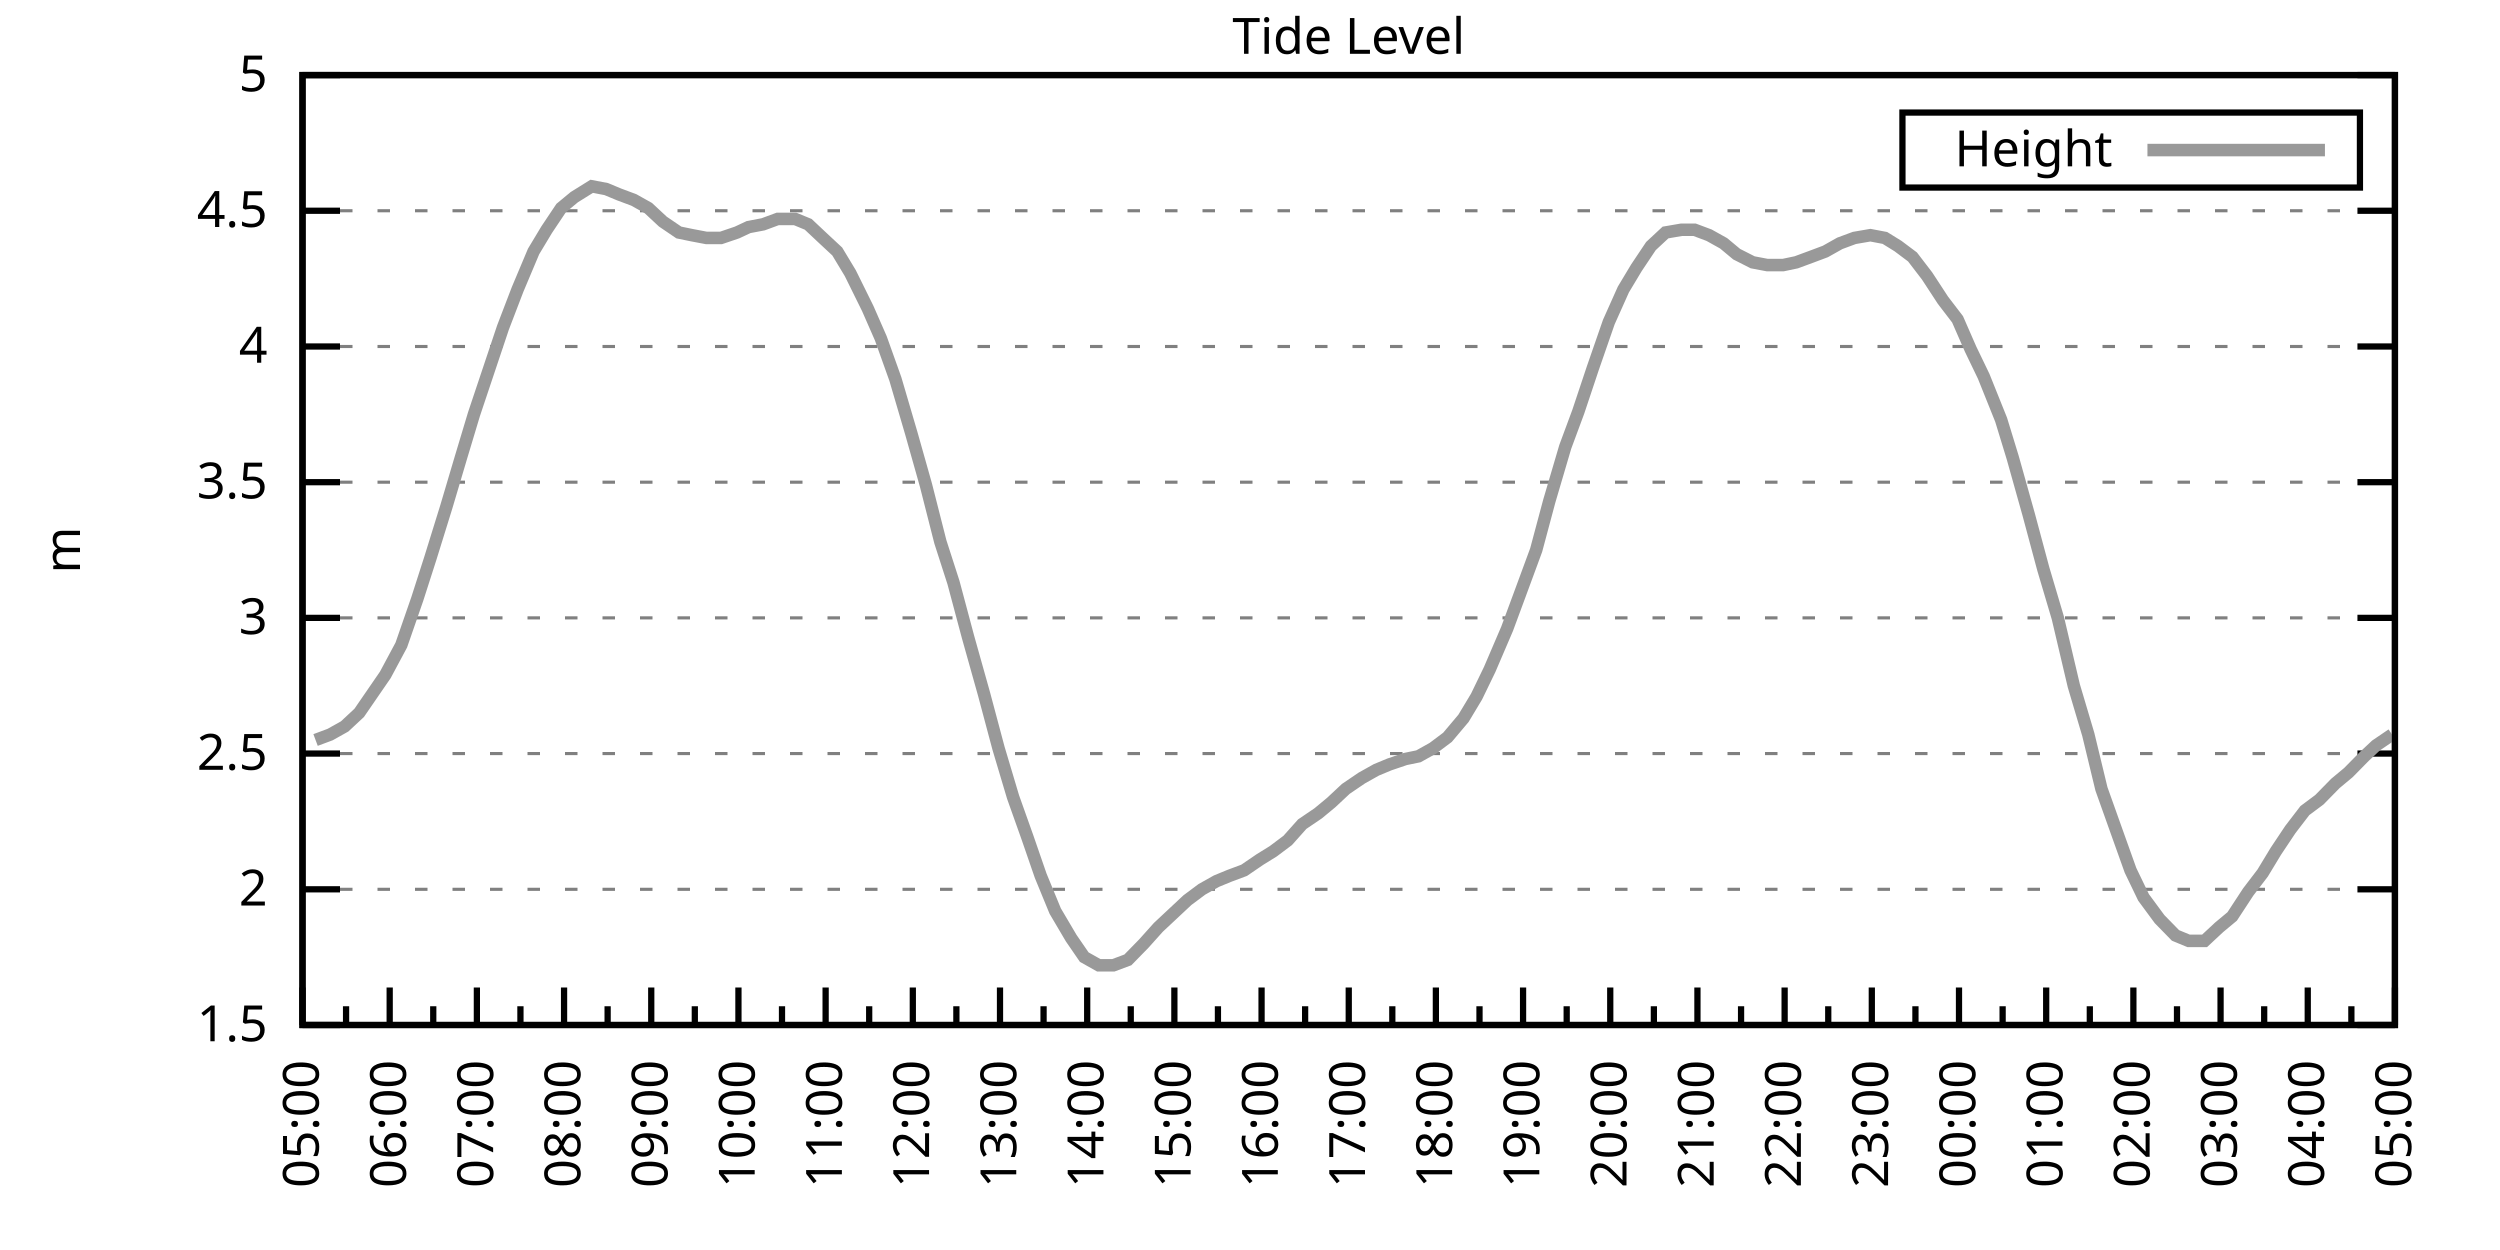
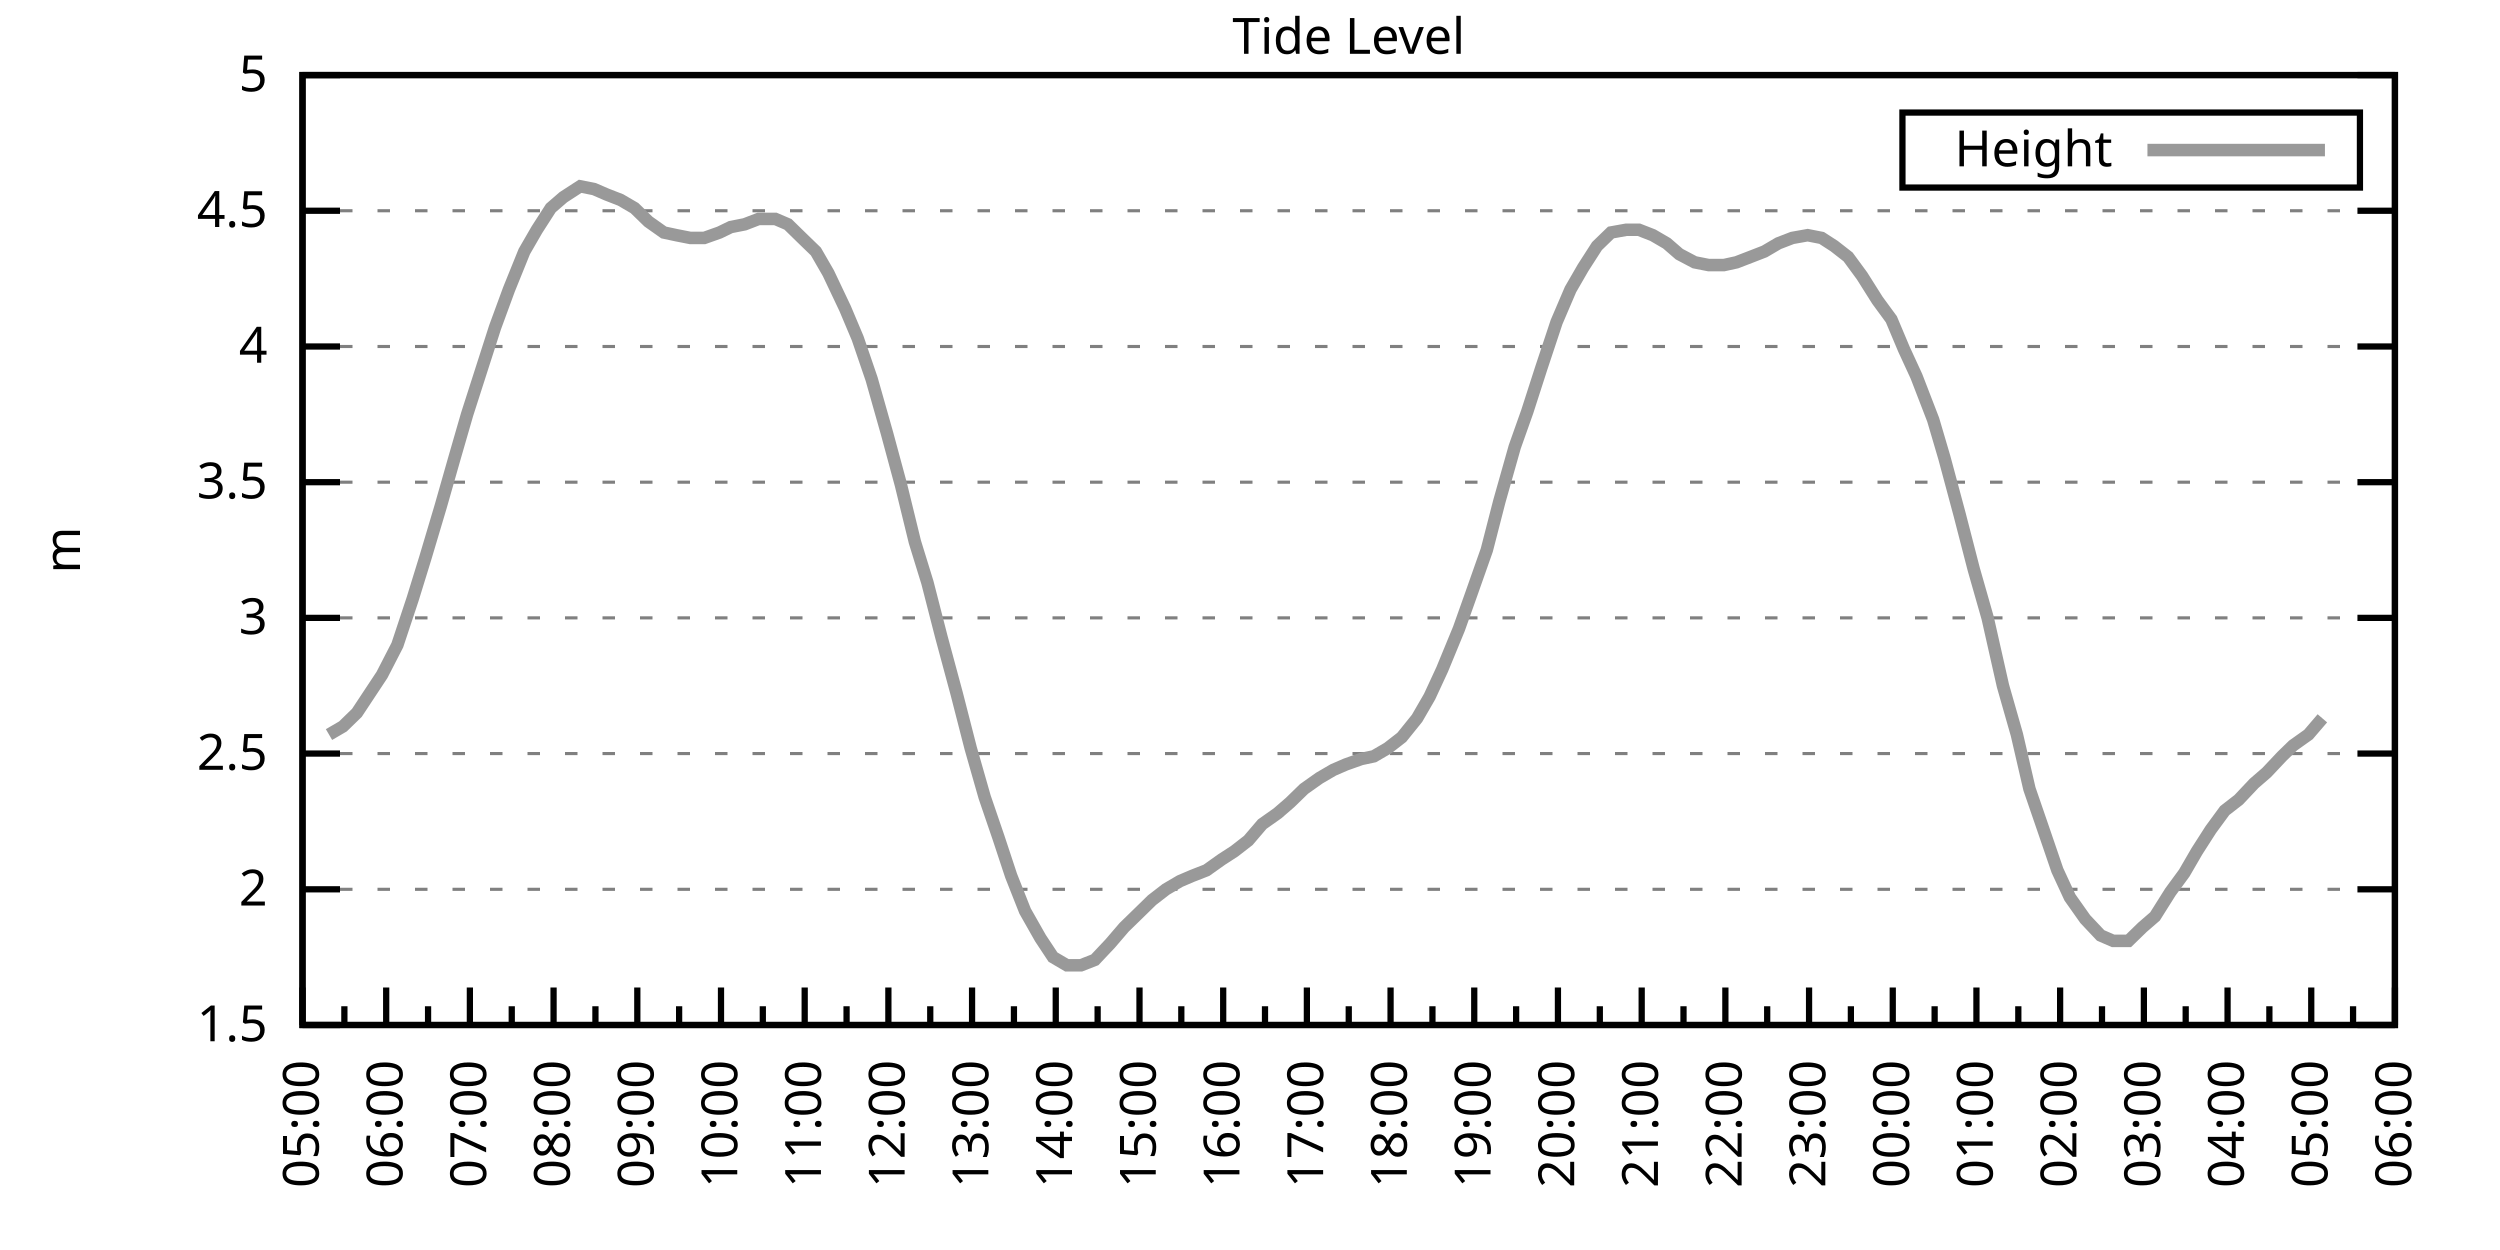
<svg xmlns="http://www.w3.org/2000/svg" xmlns:xlink="http://www.w3.org/1999/xlink" width="400" height="200" viewBox="0 0 400 200">
  <g id="gnuplot_canvas">
    <rect x="0" y="0" width="400" height="200" fill="none" />
    <defs>
      <circle id="gpDot" r="0.5" stroke-width="0.5" stroke="currentColor" />
      <path id="gpPt0" stroke-width="0.333" stroke="currentColor" d="M-1,0 h2 M0,-1 v2" />
      <path id="gpPt1" stroke-width="0.333" stroke="currentColor" d="M-1,-1 L1,1 M1,-1 L-1,1" />
      <path id="gpPt2" stroke-width="0.333" stroke="currentColor" d="M-1,0 L1,0 M0,-1 L0,1 M-1,-1 L1,1 M-1,1 L1,-1" />
      <rect id="gpPt3" stroke-width="0.333" stroke="currentColor" x="-1" y="-1" width="2" height="2" />
      <rect id="gpPt4" stroke-width="0.333" stroke="currentColor" fill="currentColor" x="-1" y="-1" width="2" height="2" />
      <circle id="gpPt5" stroke-width="0.333" stroke="currentColor" cx="0" cy="0" r="1" />
      <use xlink:href="#gpPt5" id="gpPt6" fill="currentColor" stroke="none" />
      <path id="gpPt7" stroke-width="0.333" stroke="currentColor" d="M0,-1.33 L-1.33,0.67 L1.33,0.67 z" />
      <use xlink:href="#gpPt7" id="gpPt8" fill="currentColor" stroke="none" />
      <use xlink:href="#gpPt7" id="gpPt9" stroke="currentColor" transform="rotate(180)" />
      <use xlink:href="#gpPt9" id="gpPt10" fill="currentColor" stroke="none" />
      <use xlink:href="#gpPt3" id="gpPt11" stroke="currentColor" transform="rotate(45)" />
      <use xlink:href="#gpPt11" id="gpPt12" fill="currentColor" stroke="none" />
      <path id="gpPt13" stroke-width="0.333" stroke="currentColor" d="M0,1.330 L1.265,0.411 L0.782,-1.067 L-0.782,-1.076 L-1.265,0.411 z" />
      <use xlink:href="#gpPt13" id="gpPt14" fill="currentColor" stroke="none" />
      <filter id="textbox" filterUnits="objectBoundingBox" x="0" y="0" height="1" width="1">
        <feFlood flood-color="white" flood-opacity="1" result="bgnd" />
        <feComposite in="SourceGraphic" in2="bgnd" operator="atop" />
      </filter>
      <filter id="greybox" filterUnits="objectBoundingBox" x="0" y="0" height="1" width="1">
        <feFlood flood-color="lightgrey" flood-opacity="1" result="grey" />
        <feComposite in="SourceGraphic" in2="grey" operator="atop" />
      </filter>
    </defs>
    <g fill="none" color="white" stroke="currentColor" stroke-width="1.00" stroke-linecap="butt" stroke-linejoin="miter">
</g>
    <g fill="none" color="black" stroke="currentColor" stroke-width="1.00" stroke-linecap="butt" stroke-linejoin="miter">
      <g stroke="none" shape-rendering="crispEdges">
        <polygon fill="rgb(255, 255, 255)" points="48.40,164.00 383.18,164.00 383.18,12.02 48.40,12.02 " />
      </g>
    </g>
    <g fill="none" color="black" stroke="currentColor" stroke-width="1.00" stroke-linecap="butt" stroke-linejoin="miter">
</g>
    <g fill="none" color="black" stroke="black" stroke-width="0.50" stroke-linecap="butt" stroke-linejoin="miter">
</g>
    <g fill="none" color="gray" stroke="currentColor" stroke-width="0.50" stroke-linecap="butt" stroke-linejoin="miter">
      <path stroke="gray" stroke-dasharray="2,4" class="gridline" d="M48.40,164.00 L383.19,164.00  " />
    </g>
    <g fill="none" color="gray" stroke="gray" stroke-width="1.00" stroke-linecap="butt" stroke-linejoin="miter">
</g>
    <g fill="none" color="black" stroke="currentColor" stroke-width="1.00" stroke-linecap="butt" stroke-linejoin="miter">
      <path stroke="black" d="M48.40,164.00 L54.40,164.00 M383.19,164.00 L377.19,164.00  " />
      <g transform="translate(42.80,166.60)" stroke="none" fill="black" font-family="Sans" font-size="8.00" text-anchor="end">
        <text>
          <tspan font-family="Sans"> 1.5</tspan>
        </text>
      </g>
    </g>
    <g fill="none" color="black" stroke="currentColor" stroke-width="1.00" stroke-linecap="butt" stroke-linejoin="miter">
</g>
    <g fill="none" color="black" stroke="black" stroke-width="0.50" stroke-linecap="butt" stroke-linejoin="miter">
</g>
    <g fill="none" color="gray" stroke="currentColor" stroke-width="0.50" stroke-linecap="butt" stroke-linejoin="miter">
      <path stroke="gray" stroke-dasharray="2,4" class="gridline" d="M48.40,142.29 L383.19,142.29  " />
    </g>
    <g fill="none" color="gray" stroke="gray" stroke-width="1.00" stroke-linecap="butt" stroke-linejoin="miter">
</g>
    <g fill="none" color="black" stroke="currentColor" stroke-width="1.00" stroke-linecap="butt" stroke-linejoin="miter">
      <path stroke="black" d="M48.40,142.29 L54.40,142.29 M383.19,142.29 L377.19,142.29  " />
      <g transform="translate(42.80,144.89)" stroke="none" fill="black" font-family="Sans" font-size="8.00" text-anchor="end">
        <text>
          <tspan font-family="Sans"> 2</tspan>
        </text>
      </g>
    </g>
    <g fill="none" color="black" stroke="currentColor" stroke-width="1.00" stroke-linecap="butt" stroke-linejoin="miter">
</g>
    <g fill="none" color="black" stroke="black" stroke-width="0.50" stroke-linecap="butt" stroke-linejoin="miter">
</g>
    <g fill="none" color="gray" stroke="currentColor" stroke-width="0.50" stroke-linecap="butt" stroke-linejoin="miter">
      <path stroke="gray" stroke-dasharray="2,4" class="gridline" d="M48.40,120.57 L383.19,120.57  " />
    </g>
    <g fill="none" color="gray" stroke="gray" stroke-width="1.00" stroke-linecap="butt" stroke-linejoin="miter">
</g>
    <g fill="none" color="black" stroke="currentColor" stroke-width="1.00" stroke-linecap="butt" stroke-linejoin="miter">
      <path stroke="black" d="M48.40,120.57 L54.40,120.57 M383.19,120.57 L377.19,120.57  " />
      <g transform="translate(42.80,123.17)" stroke="none" fill="black" font-family="Sans" font-size="8.00" text-anchor="end">
        <text>
          <tspan font-family="Sans"> 2.5</tspan>
        </text>
      </g>
    </g>
    <g fill="none" color="black" stroke="currentColor" stroke-width="1.00" stroke-linecap="butt" stroke-linejoin="miter">
</g>
    <g fill="none" color="black" stroke="black" stroke-width="0.50" stroke-linecap="butt" stroke-linejoin="miter">
</g>
    <g fill="none" color="gray" stroke="currentColor" stroke-width="0.50" stroke-linecap="butt" stroke-linejoin="miter">
      <path stroke="gray" stroke-dasharray="2,4" class="gridline" d="M48.40,98.86 L383.19,98.86  " />
    </g>
    <g fill="none" color="gray" stroke="gray" stroke-width="1.00" stroke-linecap="butt" stroke-linejoin="miter">
</g>
    <g fill="none" color="black" stroke="currentColor" stroke-width="1.00" stroke-linecap="butt" stroke-linejoin="miter">
      <path stroke="black" d="M48.40,98.86 L54.40,98.86 M383.19,98.86 L377.19,98.86  " />
      <g transform="translate(42.80,101.46)" stroke="none" fill="black" font-family="Sans" font-size="8.00" text-anchor="end">
        <text>
          <tspan font-family="Sans"> 3</tspan>
        </text>
      </g>
    </g>
    <g fill="none" color="black" stroke="currentColor" stroke-width="1.00" stroke-linecap="butt" stroke-linejoin="miter">
</g>
    <g fill="none" color="black" stroke="black" stroke-width="0.50" stroke-linecap="butt" stroke-linejoin="miter">
</g>
    <g fill="none" color="gray" stroke="currentColor" stroke-width="0.50" stroke-linecap="butt" stroke-linejoin="miter">
      <path stroke="gray" stroke-dasharray="2,4" class="gridline" d="M48.40,77.15 L383.19,77.15  " />
    </g>
    <g fill="none" color="gray" stroke="gray" stroke-width="1.00" stroke-linecap="butt" stroke-linejoin="miter">
</g>
    <g fill="none" color="black" stroke="currentColor" stroke-width="1.00" stroke-linecap="butt" stroke-linejoin="miter">
      <path stroke="black" d="M48.40,77.15 L54.40,77.15 M383.19,77.15 L377.19,77.15  " />
      <g transform="translate(42.80,79.75)" stroke="none" fill="black" font-family="Sans" font-size="8.00" text-anchor="end">
        <text>
          <tspan font-family="Sans"> 3.5</tspan>
        </text>
      </g>
    </g>
    <g fill="none" color="black" stroke="currentColor" stroke-width="1.00" stroke-linecap="butt" stroke-linejoin="miter">
</g>
    <g fill="none" color="black" stroke="black" stroke-width="0.50" stroke-linecap="butt" stroke-linejoin="miter">
</g>
    <g fill="none" color="gray" stroke="currentColor" stroke-width="0.50" stroke-linecap="butt" stroke-linejoin="miter">
      <path stroke="gray" stroke-dasharray="2,4" class="gridline" d="M48.40,55.44 L383.19,55.44  " />
    </g>
    <g fill="none" color="gray" stroke="gray" stroke-width="1.00" stroke-linecap="butt" stroke-linejoin="miter">
</g>
    <g fill="none" color="black" stroke="currentColor" stroke-width="1.00" stroke-linecap="butt" stroke-linejoin="miter">
      <path stroke="black" d="M48.40,55.44 L54.40,55.44 M383.19,55.44 L377.19,55.44  " />
      <g transform="translate(42.80,58.04)" stroke="none" fill="black" font-family="Sans" font-size="8.00" text-anchor="end">
        <text>
          <tspan font-family="Sans"> 4</tspan>
        </text>
      </g>
    </g>
    <g fill="none" color="black" stroke="currentColor" stroke-width="1.00" stroke-linecap="butt" stroke-linejoin="miter">
</g>
    <g fill="none" color="black" stroke="black" stroke-width="0.50" stroke-linecap="butt" stroke-linejoin="miter">
</g>
    <g fill="none" color="gray" stroke="currentColor" stroke-width="0.50" stroke-linecap="butt" stroke-linejoin="miter">
      <path stroke="gray" stroke-dasharray="2,4" class="gridline" d="M48.40,33.72 L383.19,33.72  " />
    </g>
    <g fill="none" color="gray" stroke="gray" stroke-width="1.00" stroke-linecap="butt" stroke-linejoin="miter">
</g>
    <g fill="none" color="black" stroke="currentColor" stroke-width="1.00" stroke-linecap="butt" stroke-linejoin="miter">
      <path stroke="black" d="M48.40,33.72 L54.40,33.72 M383.19,33.72 L377.19,33.72  " />
      <g transform="translate(42.80,36.32)" stroke="none" fill="black" font-family="Sans" font-size="8.00" text-anchor="end">
        <text>
          <tspan font-family="Sans"> 4.5</tspan>
        </text>
      </g>
    </g>
    <g fill="none" color="black" stroke="currentColor" stroke-width="1.00" stroke-linecap="butt" stroke-linejoin="miter">
</g>
    <g fill="none" color="black" stroke="black" stroke-width="0.50" stroke-linecap="butt" stroke-linejoin="miter">
</g>
    <g fill="none" color="gray" stroke="currentColor" stroke-width="0.50" stroke-linecap="butt" stroke-linejoin="miter">
      <path stroke="gray" stroke-dasharray="2,4" class="gridline" d="M48.40,12.01 L383.19,12.01  " />
    </g>
    <g fill="none" color="gray" stroke="gray" stroke-width="1.00" stroke-linecap="butt" stroke-linejoin="miter">
</g>
    <g fill="none" color="black" stroke="currentColor" stroke-width="1.00" stroke-linecap="butt" stroke-linejoin="miter">
      <path stroke="black" d="M48.40,12.01 L54.40,12.01 M383.19,12.01 L377.19,12.01  " />
      <g transform="translate(42.80,14.61)" stroke="none" fill="black" font-family="Sans" font-size="8.00" text-anchor="end">
        <text>
          <tspan font-family="Sans"> 5</tspan>
        </text>
      </g>
    </g>
    <g fill="none" color="black" stroke="currentColor" stroke-width="1.00" stroke-linecap="butt" stroke-linejoin="miter">
      <path stroke="black" d="M48.40,164.00 L48.40,158.00  " />
      <g transform="translate(51.00,169.60) rotate(270)" stroke="none" fill="black" font-family="Sans" font-size="8.00" text-anchor="end">
        <text>
          <tspan font-family="Sans">05:00</tspan>
        </text>
      </g>
    </g>
    <g fill="none" color="black" stroke="currentColor" stroke-width="1.00" stroke-linecap="butt" stroke-linejoin="miter">
-       <path stroke="black" d="M55.37,164.00 L55.37,161.00 M62.35,164.00 L62.35,158.00  " />
-       <g transform="translate(64.95,169.60) rotate(270)" stroke="none" fill="black" font-family="Sans" font-size="8.00" text-anchor="end">
+       <path stroke="black" d="M55.10,164.00 L55.10,161.00 M61.79,164.00 L61.79,158.00  " />
+       <g transform="translate(64.39,169.60) rotate(270)" stroke="none" fill="black" font-family="Sans" font-size="8.00" text-anchor="end">
        <text>
          <tspan font-family="Sans">06:00</tspan>
        </text>
      </g>
    </g>
    <g fill="none" color="black" stroke="currentColor" stroke-width="1.00" stroke-linecap="butt" stroke-linejoin="miter">
-       <path stroke="black" d="M69.32,164.00 L69.32,161.00 M76.30,164.00 L76.30,158.00  " />
-       <g transform="translate(78.90,169.60) rotate(270)" stroke="none" fill="black" font-family="Sans" font-size="8.00" text-anchor="end">
+       <path stroke="black" d="M68.49,164.00 L68.49,161.00 M75.18,164.00 L75.18,158.00  " />
+       <g transform="translate(77.78,169.60) rotate(270)" stroke="none" fill="black" font-family="Sans" font-size="8.00" text-anchor="end">
        <text>
          <tspan font-family="Sans">07:00</tspan>
        </text>
      </g>
    </g>
    <g fill="none" color="black" stroke="currentColor" stroke-width="1.00" stroke-linecap="butt" stroke-linejoin="miter">
-       <path stroke="black" d="M83.27,164.00 L83.27,161.00 M90.25,164.00 L90.25,158.00  " />
-       <g transform="translate(92.85,169.60) rotate(270)" stroke="none" fill="black" font-family="Sans" font-size="8.00" text-anchor="end">
+       <path stroke="black" d="M81.88,164.00 L81.88,161.00 M88.57,164.00 L88.57,158.00  " />
+       <g transform="translate(91.17,169.60) rotate(270)" stroke="none" fill="black" font-family="Sans" font-size="8.00" text-anchor="end">
        <text>
          <tspan font-family="Sans">08:00</tspan>
        </text>
      </g>
    </g>
    <g fill="none" color="black" stroke="currentColor" stroke-width="1.00" stroke-linecap="butt" stroke-linejoin="miter">
-       <path stroke="black" d="M97.22,164.00 L97.22,161.00 M104.20,164.00 L104.20,158.00  " />
-       <g transform="translate(106.80,169.60) rotate(270)" stroke="none" fill="black" font-family="Sans" font-size="8.00" text-anchor="end">
+       <path stroke="black" d="M95.27,164.00 L95.27,161.00 M101.97,164.00 L101.97,158.00  " />
+       <g transform="translate(104.57,169.60) rotate(270)" stroke="none" fill="black" font-family="Sans" font-size="8.00" text-anchor="end">
        <text>
          <tspan font-family="Sans">09:00</tspan>
        </text>
      </g>
    </g>
    <g fill="none" color="black" stroke="currentColor" stroke-width="1.00" stroke-linecap="butt" stroke-linejoin="miter">
-       <path stroke="black" d="M111.17,164.00 L111.17,161.00 M118.15,164.00 L118.15,158.00  " />
-       <g transform="translate(120.75,169.60) rotate(270)" stroke="none" fill="black" font-family="Sans" font-size="8.00" text-anchor="end">
+       <path stroke="black" d="M108.66,164.00 L108.66,161.00 M115.36,164.00 L115.36,158.00  " />
+       <g transform="translate(117.96,169.60) rotate(270)" stroke="none" fill="black" font-family="Sans" font-size="8.00" text-anchor="end">
        <text>
          <tspan font-family="Sans">10:00</tspan>
        </text>
      </g>
    </g>
    <g fill="none" color="black" stroke="currentColor" stroke-width="1.00" stroke-linecap="butt" stroke-linejoin="miter">
-       <path stroke="black" d="M125.12,164.00 L125.12,161.00 M132.10,164.00 L132.10,158.00  " />
-       <g transform="translate(134.70,169.60) rotate(270)" stroke="none" fill="black" font-family="Sans" font-size="8.00" text-anchor="end">
+       <path stroke="black" d="M122.05,164.00 L122.05,161.00 M128.75,164.00 L128.75,158.00  " />
+       <g transform="translate(131.35,169.60) rotate(270)" stroke="none" fill="black" font-family="Sans" font-size="8.00" text-anchor="end">
        <text>
          <tspan font-family="Sans">11:00</tspan>
        </text>
      </g>
    </g>
    <g fill="none" color="black" stroke="currentColor" stroke-width="1.00" stroke-linecap="butt" stroke-linejoin="miter">
-       <path stroke="black" d="M139.07,164.00 L139.07,161.00 M146.05,164.00 L146.05,158.00  " />
-       <g transform="translate(148.65,169.60) rotate(270)" stroke="none" fill="black" font-family="Sans" font-size="8.00" text-anchor="end">
+       <path stroke="black" d="M135.45,164.00 L135.45,161.00 M142.14,164.00 L142.14,158.00  " />
+       <g transform="translate(144.74,169.60) rotate(270)" stroke="none" fill="black" font-family="Sans" font-size="8.00" text-anchor="end">
        <text>
          <tspan font-family="Sans">12:00</tspan>
        </text>
      </g>
    </g>
    <g fill="none" color="black" stroke="currentColor" stroke-width="1.00" stroke-linecap="butt" stroke-linejoin="miter">
-       <path stroke="black" d="M153.02,164.00 L153.02,161.00 M160.00,164.00 L160.00,158.00  " />
-       <g transform="translate(162.60,169.60) rotate(270)" stroke="none" fill="black" font-family="Sans" font-size="8.00" text-anchor="end">
+       <path stroke="black" d="M148.84,164.00 L148.84,161.00 M155.53,164.00 L155.53,158.00  " />
+       <g transform="translate(158.13,169.60) rotate(270)" stroke="none" fill="black" font-family="Sans" font-size="8.00" text-anchor="end">
        <text>
          <tspan font-family="Sans">13:00</tspan>
        </text>
      </g>
    </g>
    <g fill="none" color="black" stroke="currentColor" stroke-width="1.00" stroke-linecap="butt" stroke-linejoin="miter">
-       <path stroke="black" d="M166.97,164.00 L166.97,161.00 M173.95,164.00 L173.95,158.00  " />
-       <g transform="translate(176.55,169.60) rotate(270)" stroke="none" fill="black" font-family="Sans" font-size="8.00" text-anchor="end">
+       <path stroke="black" d="M162.23,164.00 L162.23,161.00 M168.92,164.00 L168.92,158.00  " />
+       <g transform="translate(171.52,169.60) rotate(270)" stroke="none" fill="black" font-family="Sans" font-size="8.00" text-anchor="end">
        <text>
          <tspan font-family="Sans">14:00</tspan>
        </text>
      </g>
    </g>
    <g fill="none" color="black" stroke="currentColor" stroke-width="1.00" stroke-linecap="butt" stroke-linejoin="miter">
-       <path stroke="black" d="M180.92,164.00 L180.92,161.00 M187.90,164.00 L187.90,158.00  " />
-       <g transform="translate(190.50,169.60) rotate(270)" stroke="none" fill="black" font-family="Sans" font-size="8.00" text-anchor="end">
+       <path stroke="black" d="M175.62,164.00 L175.62,161.00 M182.32,164.00 L182.32,158.00  " />
+       <g transform="translate(184.92,169.60) rotate(270)" stroke="none" fill="black" font-family="Sans" font-size="8.00" text-anchor="end">
        <text>
          <tspan font-family="Sans">15:00</tspan>
        </text>
      </g>
    </g>
    <g fill="none" color="black" stroke="currentColor" stroke-width="1.00" stroke-linecap="butt" stroke-linejoin="miter">
-       <path stroke="black" d="M194.87,164.00 L194.87,161.00 M201.85,164.00 L201.85,158.00  " />
-       <g transform="translate(204.45,169.60) rotate(270)" stroke="none" fill="black" font-family="Sans" font-size="8.00" text-anchor="end">
+       <path stroke="black" d="M189.01,164.00 L189.01,161.00 M195.71,164.00 L195.71,158.00  " />
+       <g transform="translate(198.31,169.60) rotate(270)" stroke="none" fill="black" font-family="Sans" font-size="8.00" text-anchor="end">
        <text>
          <tspan font-family="Sans">16:00</tspan>
        </text>
      </g>
    </g>
    <g fill="none" color="black" stroke="currentColor" stroke-width="1.00" stroke-linecap="butt" stroke-linejoin="miter">
-       <path stroke="black" d="M208.82,164.00 L208.82,161.00 M215.80,164.00 L215.80,158.00  " />
-       <g transform="translate(218.40,169.60) rotate(270)" stroke="none" fill="black" font-family="Sans" font-size="8.00" text-anchor="end">
+       <path stroke="black" d="M202.40,164.00 L202.40,161.00 M209.10,164.00 L209.10,158.00  " />
+       <g transform="translate(211.70,169.60) rotate(270)" stroke="none" fill="black" font-family="Sans" font-size="8.00" text-anchor="end">
        <text>
          <tspan font-family="Sans">17:00</tspan>
        </text>
      </g>
    </g>
    <g fill="none" color="black" stroke="currentColor" stroke-width="1.00" stroke-linecap="butt" stroke-linejoin="miter">
-       <path stroke="black" d="M222.77,164.00 L222.77,161.00 M229.74,164.00 L229.74,158.00  " />
-       <g transform="translate(232.34,169.60) rotate(270)" stroke="none" fill="black" font-family="Sans" font-size="8.00" text-anchor="end">
+       <path stroke="black" d="M215.80,164.00 L215.80,161.00 M222.49,164.00 L222.49,158.00  " />
+       <g transform="translate(225.09,169.60) rotate(270)" stroke="none" fill="black" font-family="Sans" font-size="8.00" text-anchor="end">
        <text>
          <tspan font-family="Sans">18:00</tspan>
        </text>
      </g>
    </g>
    <g fill="none" color="black" stroke="currentColor" stroke-width="1.00" stroke-linecap="butt" stroke-linejoin="miter">
-       <path stroke="black" d="M236.72,164.00 L236.72,161.00 M243.69,164.00 L243.69,158.00  " />
-       <g transform="translate(246.29,169.60) rotate(270)" stroke="none" fill="black" font-family="Sans" font-size="8.00" text-anchor="end">
+       <path stroke="black" d="M229.19,164.00 L229.19,161.00 M235.88,164.00 L235.88,158.00  " />
+       <g transform="translate(238.48,169.60) rotate(270)" stroke="none" fill="black" font-family="Sans" font-size="8.00" text-anchor="end">
        <text>
          <tspan font-family="Sans">19:00</tspan>
        </text>
      </g>
    </g>
    <g fill="none" color="black" stroke="currentColor" stroke-width="1.00" stroke-linecap="butt" stroke-linejoin="miter">
-       <path stroke="black" d="M250.67,164.00 L250.67,161.00 M257.64,164.00 L257.64,158.00  " />
-       <g transform="translate(260.24,169.60) rotate(270)" stroke="none" fill="black" font-family="Sans" font-size="8.00" text-anchor="end">
+       <path stroke="black" d="M242.58,164.00 L242.58,161.00 M249.27,164.00 L249.27,158.00  " />
+       <g transform="translate(251.87,169.60) rotate(270)" stroke="none" fill="black" font-family="Sans" font-size="8.00" text-anchor="end">
        <text>
          <tspan font-family="Sans">20:00</tspan>
        </text>
      </g>
    </g>
    <g fill="none" color="black" stroke="currentColor" stroke-width="1.00" stroke-linecap="butt" stroke-linejoin="miter">
-       <path stroke="black" d="M264.62,164.00 L264.62,161.00 M271.59,164.00 L271.59,158.00  " />
-       <g transform="translate(274.19,169.60) rotate(270)" stroke="none" fill="black" font-family="Sans" font-size="8.00" text-anchor="end">
+       <path stroke="black" d="M255.97,164.00 L255.97,161.00 M262.67,164.00 L262.67,158.00  " />
+       <g transform="translate(265.27,169.60) rotate(270)" stroke="none" fill="black" font-family="Sans" font-size="8.00" text-anchor="end">
        <text>
          <tspan font-family="Sans">21:00</tspan>
        </text>
      </g>
    </g>
    <g fill="none" color="black" stroke="currentColor" stroke-width="1.00" stroke-linecap="butt" stroke-linejoin="miter">
-       <path stroke="black" d="M278.57,164.00 L278.57,161.00 M285.54,164.00 L285.54,158.00  " />
-       <g transform="translate(288.14,169.60) rotate(270)" stroke="none" fill="black" font-family="Sans" font-size="8.00" text-anchor="end">
+       <path stroke="black" d="M269.36,164.00 L269.36,161.00 M276.06,164.00 L276.06,158.00  " />
+       <g transform="translate(278.66,169.60) rotate(270)" stroke="none" fill="black" font-family="Sans" font-size="8.00" text-anchor="end">
        <text>
          <tspan font-family="Sans">22:00</tspan>
        </text>
      </g>
    </g>
    <g fill="none" color="black" stroke="currentColor" stroke-width="1.00" stroke-linecap="butt" stroke-linejoin="miter">
-       <path stroke="black" d="M292.52,164.00 L292.52,161.00 M299.49,164.00 L299.49,158.00  " />
-       <g transform="translate(302.09,169.60) rotate(270)" stroke="none" fill="black" font-family="Sans" font-size="8.00" text-anchor="end">
+       <path stroke="black" d="M282.75,164.00 L282.75,161.00 M289.45,164.00 L289.45,158.00  " />
+       <g transform="translate(292.05,169.60) rotate(270)" stroke="none" fill="black" font-family="Sans" font-size="8.00" text-anchor="end">
        <text>
          <tspan font-family="Sans">23:00</tspan>
        </text>
      </g>
    </g>
    <g fill="none" color="black" stroke="currentColor" stroke-width="1.00" stroke-linecap="butt" stroke-linejoin="miter">
-       <path stroke="black" d="M306.47,164.00 L306.47,161.00 M313.44,164.00 L313.44,158.00  " />
-       <g transform="translate(316.04,169.60) rotate(270)" stroke="none" fill="black" font-family="Sans" font-size="8.00" text-anchor="end">
+       <path stroke="black" d="M296.14,164.00 L296.14,161.00 M302.84,164.00 L302.84,158.00  " />
+       <g transform="translate(305.44,169.60) rotate(270)" stroke="none" fill="black" font-family="Sans" font-size="8.00" text-anchor="end">
        <text>
          <tspan font-family="Sans">00:00</tspan>
        </text>
      </g>
    </g>
    <g fill="none" color="black" stroke="currentColor" stroke-width="1.00" stroke-linecap="butt" stroke-linejoin="miter">
-       <path stroke="black" d="M320.42,164.00 L320.42,161.00 M327.39,164.00 L327.39,158.00  " />
-       <g transform="translate(329.99,169.60) rotate(270)" stroke="none" fill="black" font-family="Sans" font-size="8.00" text-anchor="end">
+       <path stroke="black" d="M309.54,164.00 L309.54,161.00 M316.23,164.00 L316.23,158.00  " />
+       <g transform="translate(318.83,169.60) rotate(270)" stroke="none" fill="black" font-family="Sans" font-size="8.00" text-anchor="end">
        <text>
          <tspan font-family="Sans">01:00</tspan>
        </text>
      </g>
    </g>
    <g fill="none" color="black" stroke="currentColor" stroke-width="1.00" stroke-linecap="butt" stroke-linejoin="miter">
-       <path stroke="black" d="M334.37,164.00 L334.37,161.00 M341.34,164.00 L341.34,158.00  " />
-       <g transform="translate(343.94,169.60) rotate(270)" stroke="none" fill="black" font-family="Sans" font-size="8.00" text-anchor="end">
+       <path stroke="black" d="M322.93,164.00 L322.93,161.00 M329.62,164.00 L329.62,158.00  " />
+       <g transform="translate(332.22,169.60) rotate(270)" stroke="none" fill="black" font-family="Sans" font-size="8.00" text-anchor="end">
        <text>
          <tspan font-family="Sans">02:00</tspan>
        </text>
      </g>
    </g>
    <g fill="none" color="black" stroke="currentColor" stroke-width="1.00" stroke-linecap="butt" stroke-linejoin="miter">
-       <path stroke="black" d="M348.32,164.00 L348.32,161.00 M355.29,164.00 L355.29,158.00  " />
-       <g transform="translate(357.89,169.60) rotate(270)" stroke="none" fill="black" font-family="Sans" font-size="8.00" text-anchor="end">
+       <path stroke="black" d="M336.32,164.00 L336.32,161.00 M343.02,164.00 L343.02,158.00  " />
+       <g transform="translate(345.62,169.60) rotate(270)" stroke="none" fill="black" font-family="Sans" font-size="8.00" text-anchor="end">
        <text>
          <tspan font-family="Sans">03:00</tspan>
        </text>
      </g>
    </g>
    <g fill="none" color="black" stroke="currentColor" stroke-width="1.00" stroke-linecap="butt" stroke-linejoin="miter">
-       <path stroke="black" d="M362.27,164.00 L362.27,161.00 M369.24,164.00 L369.24,158.00  " />
-       <g transform="translate(371.84,169.60) rotate(270)" stroke="none" fill="black" font-family="Sans" font-size="8.00" text-anchor="end">
+       <path stroke="black" d="M349.71,164.00 L349.71,161.00 M356.41,164.00 L356.41,158.00  " />
+       <g transform="translate(359.01,169.60) rotate(270)" stroke="none" fill="black" font-family="Sans" font-size="8.00" text-anchor="end">
        <text>
          <tspan font-family="Sans">04:00</tspan>
        </text>
      </g>
    </g>
    <g fill="none" color="black" stroke="currentColor" stroke-width="1.00" stroke-linecap="butt" stroke-linejoin="miter">
-       <path stroke="black" d="M376.22,164.00 L376.22,161.00 M383.19,164.00 L383.19,158.00  " />
+       <path stroke="black" d="M363.10,164.00 L363.10,161.00 M369.80,164.00 L369.80,158.00  " />
+       <g transform="translate(372.40,169.60) rotate(270)" stroke="none" fill="black" font-family="Sans" font-size="8.00" text-anchor="end">
+         <text>
+           <tspan font-family="Sans">05:00</tspan>
+         </text>
+       </g>
+     </g>
+     <g fill="none" color="black" stroke="currentColor" stroke-width="1.00" stroke-linecap="butt" stroke-linejoin="miter">
+       <path stroke="black" d="M376.49,164.00 L376.49,161.00 M383.19,164.00 L383.19,158.00  " />
      <g transform="translate(385.79,169.60) rotate(270)" stroke="none" fill="black" font-family="Sans" font-size="8.00" text-anchor="end">
        <text>
-           <tspan font-family="Sans">05:00</tspan>
+           <tspan font-family="Sans">06:00</tspan>
        </text>
      </g>
    </g>
    <g fill="none" color="black" stroke="currentColor" stroke-width="1.00" stroke-linecap="butt" stroke-linejoin="miter">
</g>
    <g fill="none" color="black" stroke="currentColor" stroke-width="1.00" stroke-linecap="butt" stroke-linejoin="miter">
      <path stroke="black" d="M48.40,12.01 L48.40,164.00 L383.19,164.00 L383.19,12.01 L48.40,12.01 Z  " />
    </g>
    <g fill="none" color="black" stroke="currentColor" stroke-width="1.00" stroke-linecap="butt" stroke-linejoin="miter">
      <g transform="translate(12.80,88.01) rotate(270)" stroke="none" fill="black" font-family="Sans" font-size="8.00" text-anchor="middle">
        <text>
          <tspan font-family="Sans">m</tspan>
        </text>
      </g>
    </g>
    <g fill="none" color="black" stroke="currentColor" stroke-width="1.00" stroke-linecap="butt" stroke-linejoin="miter">
</g>
    <g fill="none" color="black" stroke="currentColor" stroke-width="1.00" stroke-linecap="butt" stroke-linejoin="miter">
      <path stroke="black" d="M304.39,30.01 L304.39,18.01 L377.59,18.01 L377.59,30.01 L304.39,30.01 Z  " />
    </g>
    <g id="Tide_level_plot_1">
      <g fill="none" color="white" stroke="black" stroke-width="2.00" stroke-linecap="butt" stroke-linejoin="miter">
</g>
      <g fill="none" color="black" stroke="currentColor" stroke-width="2.00" stroke-linecap="butt" stroke-linejoin="miter">
        <g transform="translate(337.99,26.61)" stroke="none" fill="black" font-family="Sans" font-size="8.00" text-anchor="end">
          <text>
            <tspan font-family="Sans">Height</tspan>
          </text>
        </g>
      </g>
      <g fill="none" color="black" stroke="currentColor" stroke-width="2.00" stroke-linecap="butt" stroke-linejoin="miter">
-         <path stroke="rgb(153, 153, 153)" d="M343.59,24.01 L371.99,24.01 M50.49,118.40 L52.82,117.53 L55.14,116.23 L57.47,114.06 L59.56,111.02 L61.65,107.98   L64.21,103.20 L66.77,95.82 L68.86,89.31 L71.42,81.06 L73.74,73.24 L75.83,66.29 L80.48,52.40 L82.81,46.32   L85.37,40.24 L87.46,36.76 L89.78,33.29 L91.88,31.55 L94.67,29.81 L96.99,30.25 L99.08,31.12 L101.41,31.99   L103.73,33.29 L106.06,35.46 L108.62,37.20 L110.71,37.63 L113.03,38.07 L115.36,38.07 L117.92,37.20 L119.78,36.33   L122.10,35.89 L124.43,35.03 L127.22,35.03 L129.31,35.89 L131.63,38.07 L133.96,40.24 L136.05,43.71 L138.84,49.36   L140.93,54.13 L143.26,60.65 L145.81,69.33 L148.14,77.58 L150.46,86.70 L152.56,93.22 L154.88,101.90 L157.44,111.02   L159.76,119.71 L162.09,127.52 L164.41,134.04 L166.51,140.12 L168.83,145.76 L171.39,150.10 L173.48,153.14 L175.81,154.45   L178.13,154.45 L180.46,153.58 L183.01,150.97 L185.34,148.37 L187.66,146.20 L189.99,144.02 L192.31,142.29 L194.64,140.98   L196.73,140.12 L199.06,139.25 L201.61,137.51 L203.71,136.21 L206.03,134.47 L208.36,131.86 L210.91,130.13 L213.01,128.39   L215.33,126.22 L217.89,124.48 L220.21,123.18 L222.30,122.31 L224.86,121.44 L226.95,121.01 L229.28,119.71 L231.60,117.97   L234.16,114.93 L236.25,111.45 L238.35,107.11 L241.14,100.60 L243.23,94.95 L245.79,88.00 L247.88,80.19 L250.44,71.50   L252.53,65.86 L254.85,58.91 L257.41,51.53 L259.74,46.32 L261.83,42.84 L264.15,39.37 L266.48,37.20 L269.04,36.76   L271.13,36.76 L273.45,37.63 L275.78,38.93 L277.87,40.67 L280.43,41.97 L282.75,42.41 L285.31,42.41 L287.40,41.97   L289.73,41.11 L292.05,40.24 L294.38,38.93 L296.70,38.07 L299.26,37.63 L301.58,38.07 L303.68,39.37 L306.00,41.11   L308.33,44.15 L310.88,48.05 L313.21,51.09 L315.30,55.87 L317.39,60.21 L320.18,67.16 L322.04,73.24 L324.60,82.36   L326.93,91.04 L329.25,98.86 L331.81,109.72 L334.13,117.53 L336.23,126.22 L338.55,132.73 L340.88,139.25 L342.97,143.59   L345.53,147.06 L348.08,149.67 L350.18,150.54 L352.73,150.54 L355.06,148.37 L357.15,146.63 L359.71,142.72 L362.03,139.68   L364.13,136.21 L366.45,132.73 L368.78,129.69 L371.10,127.96 L373.66,125.35 L375.75,123.61 L378.31,121.01 L380.17,119.27   L382.73,117.53  " />
+         <path stroke="rgb(153, 153, 153)" d="M343.59,24.01 L371.99,24.01 M52.64,117.53 L54.87,116.23 L57.10,114.06 L59.11,111.02 L61.12,107.98 L63.58,103.20   L66.03,95.82 L68.04,89.31 L70.50,81.06 L72.73,73.24 L74.74,66.29 L79.20,52.40 L81.43,46.32 L83.89,40.24   L85.90,36.76 L88.13,33.29 L90.14,31.55 L92.82,29.81 L95.05,30.25 L97.06,31.12 L99.29,31.99 L101.52,33.29   L103.75,35.46 L106.21,37.20 L108.22,37.63 L110.45,38.07 L112.68,38.07 L115.13,37.20 L116.92,36.33 L119.15,35.89   L121.38,35.03 L124.06,35.03 L126.07,35.89 L128.30,38.07 L130.54,40.24 L132.54,43.71 L135.22,49.36 L137.23,54.13   L139.46,60.65 L141.92,69.33 L144.15,77.58 L146.38,86.70 L148.39,93.22 L150.62,101.90 L153.08,111.02 L155.31,119.71   L157.54,127.52 L159.77,134.04 L161.78,140.12 L164.01,145.76 L166.47,150.10 L168.48,153.14 L170.71,154.45 L172.94,154.45   L175.17,153.58 L177.63,150.97 L179.86,148.37 L182.09,146.20 L184.32,144.02 L186.56,142.29 L188.79,140.98 L190.80,140.12   L193.03,139.25 L195.48,137.51 L197.49,136.21 L199.73,134.47 L201.96,131.86 L204.41,130.13 L206.42,128.39 L208.65,126.22   L211.11,124.48 L213.34,123.18 L215.35,122.31 L217.80,121.44 L219.81,121.01 L222.04,119.71 L224.28,117.97 L226.73,114.93   L228.74,111.45 L230.75,107.11 L233.43,100.60 L235.44,94.95 L237.89,88.00 L239.90,80.19 L242.36,71.50 L244.36,65.86   L246.60,58.91 L249.05,51.53 L251.28,46.32 L253.29,42.84 L255.52,39.37 L257.76,37.20 L260.21,36.76 L262.22,36.76   L264.45,37.63 L266.68,38.93 L268.69,40.67 L271.15,41.97 L273.38,42.41 L275.83,42.41 L277.84,41.97 L280.07,41.11   L282.31,40.24 L284.54,38.93 L286.77,38.07 L289.23,37.63 L291.46,38.07 L293.47,39.37 L295.70,41.11 L297.93,44.15   L300.39,48.05 L302.62,51.09 L304.63,55.87 L306.63,60.21 L309.31,67.16 L311.10,73.24 L313.55,82.36 L315.79,91.04   L318.02,98.86 L320.47,109.72 L322.70,117.53 L324.71,126.22 L326.95,132.73 L329.18,139.25 L331.19,143.59 L333.64,147.06   L336.10,149.67 L338.10,150.54 L340.56,150.54 L342.79,148.37 L344.80,146.63 L347.26,142.72 L349.49,139.68 L351.50,136.21   L353.73,132.73 L355.96,129.69 L358.19,127.96 L360.65,125.35 L362.66,123.61 L365.11,121.01 L366.90,119.27 L369.35,117.53   L371.58,114.93  " />
      </g>
    </g>
    <g fill="none" color="black" stroke="currentColor" stroke-width="2.00" stroke-linecap="butt" stroke-linejoin="miter">
</g>
    <g fill="none" color="black" stroke="black" stroke-width="1.00" stroke-linecap="butt" stroke-linejoin="miter">
</g>
    <g fill="none" color="black" stroke="currentColor" stroke-width="1.00" stroke-linecap="butt" stroke-linejoin="miter">
      <path stroke="black" d="M48.40,12.01 L48.40,164.00 L383.19,164.00 L383.19,12.01 L48.40,12.01 Z  " />
    </g>
    <g fill="none" color="black" stroke="currentColor" stroke-width="1.00" stroke-linecap="butt" stroke-linejoin="miter">
      <g transform="translate(215.79,8.61)" stroke="none" fill="black" font-family="Sans" font-size="8.00" text-anchor="middle">
        <text>
          <tspan font-family="Sans">Tide Level</tspan>
        </text>
      </g>
    </g>
    <g fill="none" color="black" stroke="currentColor" stroke-width="1.00" stroke-linecap="butt" stroke-linejoin="miter">
</g>
  </g>
</svg>
